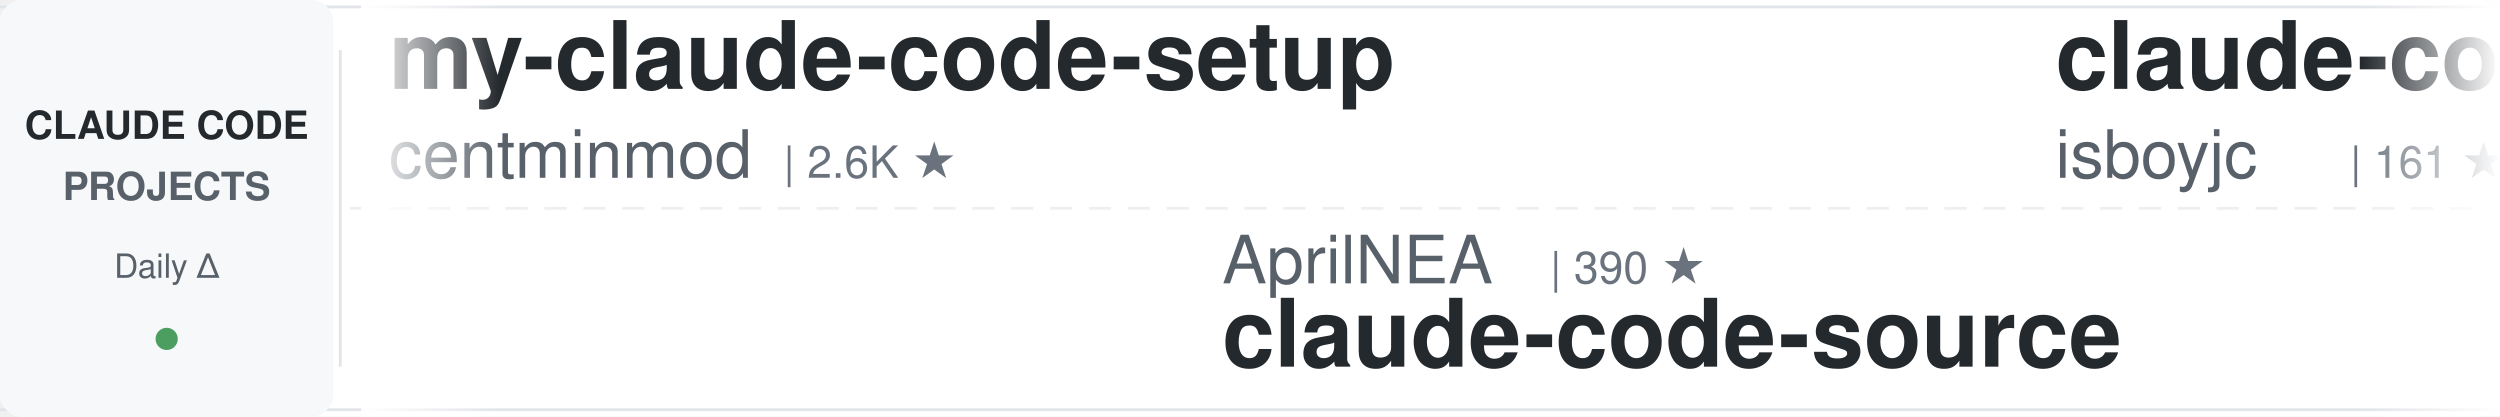
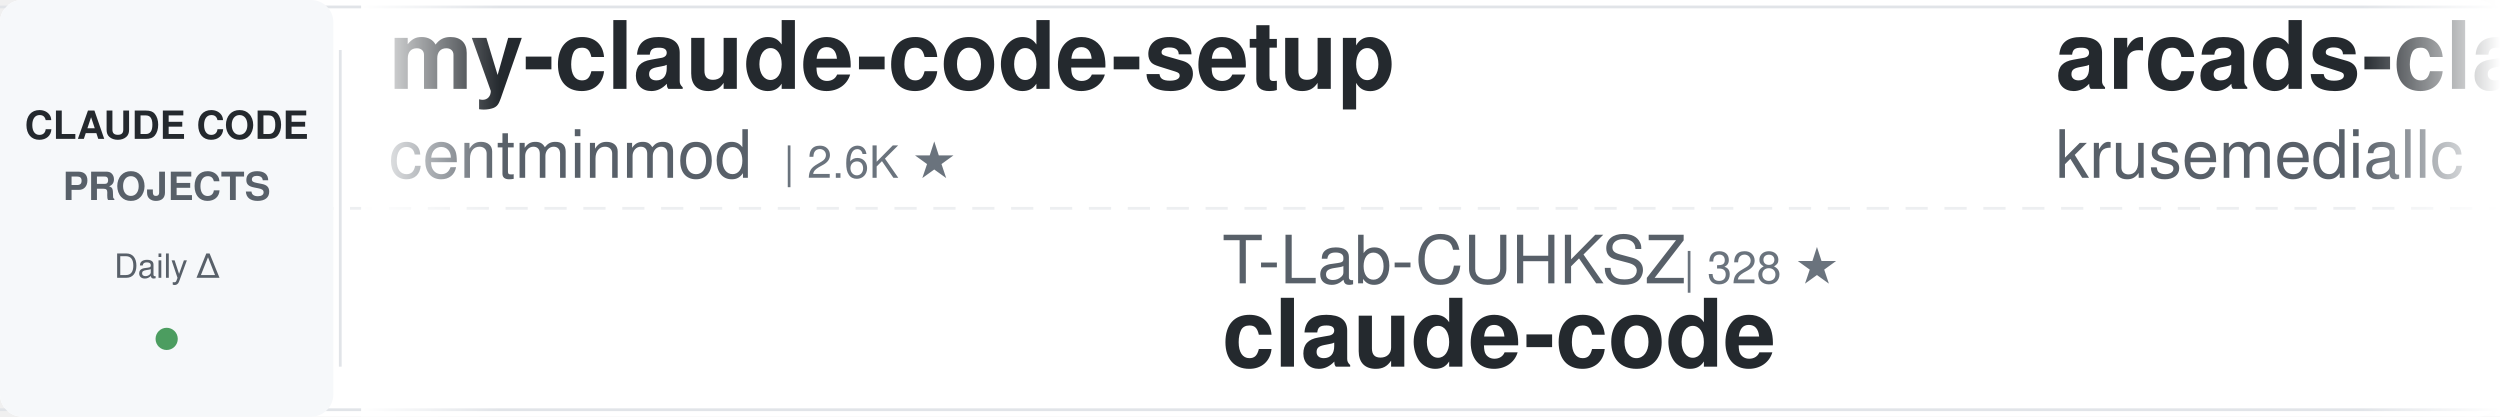
<svg xmlns="http://www.w3.org/2000/svg" width="900" height="150">
  <defs>
    <linearGradient id="awesomeLeftFade" x1="0%" y1="0%" x2="100%" y2="0%">
      <stop offset="0%" style="stop-color:#ffffff;stop-opacity:1" />
      <stop offset="100%" style="stop-color:#ffffff;stop-opacity:0" />
    </linearGradient>
    <linearGradient id="awesomeRightFade" x1="0%" y1="0%" x2="100%" y2="0%">
      <stop offset="0%" style="stop-color:#ffffff;stop-opacity:0" />
      <stop offset="100%" style="stop-color:#ffffff;stop-opacity:1" />
    </linearGradient>
  </defs>
  <rect width="900" height="150" fill="#ffffff" rx="8" />
  <rect x="0" y="2" width="900" height="1" fill="#e1e4e8" />
  <rect x="0" y="147" width="900" height="1" fill="#e1e4e8" />
  <line x1="0" y1="75" x2="900" y2="75" stroke="#e1e4e8" stroke-width="1" stroke-dasharray="8 6" opacity="0.6" />
  <rect x="0" y="0" width="120" height="150" fill="#f6f8fa" rx="8" />
  <text x="60" y="50" font-family="-apple-system, BlinkMacSystemFont, 'Segoe UI', Helvetica, Arial, sans-serif" font-size="14" font-weight="600" fill="#24292e" text-anchor="middle">CLAUDE CODE</text>
  <text x="60" y="72" font-family="-apple-system, BlinkMacSystemFont, 'Segoe UI', Helvetica, Arial, sans-serif" font-size="14" font-weight="600" fill="#586069" text-anchor="middle">PROJECTS</text>
  <text x="60" y="100" font-family="-apple-system, BlinkMacSystemFont, 'Segoe UI', Helvetica, Arial, sans-serif" font-size="12" font-weight="500" fill="#586069" text-anchor="middle">Daily Δ</text>
  <circle cx="60" cy="122" r="4" fill="#22863a" opacity="0.8" />
  <rect x="122" y="18" width="1" height="114" fill="#e1e4e8" />
  <clipPath id="awesomeTickerClip">
    <rect x="130" y="0" width="770" height="150" />
  </clipPath>
  <g clip-path="url(#awesomeTickerClip)">
    <g id="awesomeTickerItems">
      <animateTransform attributeName="transform" attributeType="XML" type="translate" from="0 0" to="-3000 0" dur="54s" repeatCount="indefinite" />
      <g transform="translate(0, 0)">
        <text x="140" y="32" font-family="-apple-system, BlinkMacSystemFont, 'Segoe UI', Helvetica, Arial, sans-serif" font-size="34" font-weight="600" fill="#24292e">my-claude-code-setup</text>
        <text x="140" y="64" font-family="-apple-system, BlinkMacSystemFont, 'Segoe UI', Helvetica, Arial, sans-serif" font-size="24" font-weight="400" fill="#586069">centminmod</text>
        <text x="282" y="64" font-family="-apple-system, BlinkMacSystemFont, 'Segoe UI', Helvetica, Arial, sans-serif" font-size="16" font-weight="500" fill="#6a737d">| 2.6K ★</text>
      </g>
      <g transform="translate(300, 0)">
-         <text x="140" y="102" font-family="-apple-system, BlinkMacSystemFont, 'Segoe UI', Helvetica, Arial, sans-serif" font-size="24" font-weight="400" fill="#586069">AprilNEA</text>
-         <text x="258" y="102" font-family="-apple-system, BlinkMacSystemFont, 'Segoe UI', Helvetica, Arial, sans-serif" font-size="16" font-weight="500" fill="#6a737d">| 390 ★</text>
-         <text x="140" y="132" font-family="-apple-system, BlinkMacSystemFont, 'Segoe UI', Helvetica, Arial, sans-serif" font-size="34" font-weight="600" fill="#24292e">claude-code-source</text>
+         <text x="140" y="102" font-family="-apple-system, BlinkMacSystemFont, 'Segoe UI', Helvetica, Arial, sans-serif" font-size="24" font-weight="400" fill="#586069">T-Lab-CUHKSZ</text>
+         <text x="306" y="102" font-family="-apple-system, BlinkMacSystemFont, 'Segoe UI', Helvetica, Arial, sans-serif" font-size="16" font-weight="500" fill="#6a737d">| 328 ★</text>
+         <text x="140" y="132" font-family="-apple-system, BlinkMacSystemFont, 'Segoe UI', Helvetica, Arial, sans-serif" font-size="34" font-weight="600" fill="#24292e">claude-code</text>
      </g>
      <g transform="translate(600, 0)">
-         <text x="140" y="32" font-family="-apple-system, BlinkMacSystemFont, 'Segoe UI', Helvetica, Arial, sans-serif" font-size="34" font-weight="600" fill="#24292e">claude-code</text>
-         <text x="140" y="64" font-family="-apple-system, BlinkMacSystemFont, 'Segoe UI', Helvetica, Arial, sans-serif" font-size="24" font-weight="400" fill="#586069">isboyjc</text>
-         <text x="246" y="64" font-family="-apple-system, BlinkMacSystemFont, 'Segoe UI', Helvetica, Arial, sans-serif" font-size="16" font-weight="500" fill="#6a737d">| 161 ★</text>
+         <text x="140" y="32" font-family="-apple-system, BlinkMacSystemFont, 'Segoe UI', Helvetica, Arial, sans-serif" font-size="34" font-weight="600" fill="#24292e">arcads-claude-code</text>
+         <text x="140" y="64" font-family="-apple-system, BlinkMacSystemFont, 'Segoe UI', Helvetica, Arial, sans-serif" font-size="24" font-weight="400" fill="#586069">krusemediallc</text>
+         <text x="318" y="64" font-family="-apple-system, BlinkMacSystemFont, 'Segoe UI', Helvetica, Arial, sans-serif" font-size="16" font-weight="500" fill="#6a737d">| 1.2K ★</text>
+         <text x="395" y="64" font-family="-apple-system, BlinkMacSystemFont, 'Segoe UI', Helvetica, Arial, sans-serif" font-size="16" font-weight="500" fill="#22863a"> +2</text>
      </g>
      <g transform="translate(900, 0)">
-         <text x="140" y="102" font-family="-apple-system, BlinkMacSystemFont, 'Segoe UI', Helvetica, Arial, sans-serif" font-size="24" font-weight="400" fill="#586069">https-deeplearning-ai</text>
-         <text x="414" y="102" font-family="-apple-system, BlinkMacSystemFont, 'Segoe UI', Helvetica, Arial, sans-serif" font-size="16" font-weight="500" fill="#6a737d">| 540 ★</text>
-         <text x="140" y="132" font-family="-apple-system, BlinkMacSystemFont, 'Segoe UI', Helvetica, Arial, sans-serif" font-size="34" font-weight="600" fill="#24292e">sc-claude-code-files</text>
+         <text x="140" y="102" font-family="-apple-system, BlinkMacSystemFont, 'Segoe UI', Helvetica, Arial, sans-serif" font-size="24" font-weight="400" fill="#586069">777genius</text>
+         <text x="270" y="102" font-family="-apple-system, BlinkMacSystemFont, 'Segoe UI', Helvetica, Arial, sans-serif" font-size="16" font-weight="500" fill="#6a737d">| 926 ★</text>
+         <text x="140" y="132" font-family="-apple-system, BlinkMacSystemFont, 'Segoe UI', Helvetica, Arial, sans-serif" font-size="34" font-weight="600" fill="#24292e">claude-code-source-code</text>
      </g>
      <g transform="translate(1200, 0)">
-         <text x="140" y="32" font-family="-apple-system, BlinkMacSystemFont, 'Segoe UI', Helvetica, Arial, sans-serif" font-size="34" font-weight="600" fill="#24292e">claude-code-settings</text>
-         <text x="140" y="64" font-family="-apple-system, BlinkMacSystemFont, 'Segoe UI', Helvetica, Arial, sans-serif" font-size="24" font-weight="400" fill="#586069">feiskyer</text>
-         <text x="258" y="64" font-family="-apple-system, BlinkMacSystemFont, 'Segoe UI', Helvetica, Arial, sans-serif" font-size="16" font-weight="500" fill="#6a737d">| 1.6K ★</text>
+         <text x="140" y="32" font-family="-apple-system, BlinkMacSystemFont, 'Segoe UI', Helvetica, Arial, sans-serif" font-size="34" font-weight="600" fill="#24292e">claude-code-webui</text>
+         <text x="140" y="64" font-family="-apple-system, BlinkMacSystemFont, 'Segoe UI', Helvetica, Arial, sans-serif" font-size="24" font-weight="400" fill="#586069">sugyan</text>
+         <text x="234" y="64" font-family="-apple-system, BlinkMacSystemFont, 'Segoe UI', Helvetica, Arial, sans-serif" font-size="16" font-weight="500" fill="#6a737d">| 1.1K ★</text>
      </g>
      <g transform="translate(1500, 0)">
-         <text x="140" y="102" font-family="-apple-system, BlinkMacSystemFont, 'Segoe UI', Helvetica, Arial, sans-serif" font-size="24" font-weight="400" fill="#586069">fazxes</text>
-         <text x="234" y="102" font-family="-apple-system, BlinkMacSystemFont, 'Segoe UI', Helvetica, Arial, sans-serif" font-size="16" font-weight="500" fill="#6a737d">| 231 ★</text>
-         <text x="140" y="132" font-family="-apple-system, BlinkMacSystemFont, 'Segoe UI', Helvetica, Arial, sans-serif" font-size="34" font-weight="600" fill="#24292e">Claude-code</text>
+         <text x="140" y="102" font-family="-apple-system, BlinkMacSystemFont, 'Segoe UI', Helvetica, Arial, sans-serif" font-size="24" font-weight="400" fill="#586069">disler</text>
+         <text x="234" y="102" font-family="-apple-system, BlinkMacSystemFont, 'Segoe UI', Helvetica, Arial, sans-serif" font-size="16" font-weight="500" fill="#6a737d">| 3.9K ★</text>
+         <text x="311" y="102" font-family="-apple-system, BlinkMacSystemFont, 'Segoe UI', Helvetica, Arial, sans-serif" font-size="16" font-weight="500" fill="#cb2431"> -1</text>
+         <text x="140" y="132" font-family="-apple-system, BlinkMacSystemFont, 'Segoe UI', Helvetica, Arial, sans-serif" font-size="34" font-weight="600" fill="#24292e">claude-code-hooks-master...</text>
      </g>
      <g transform="translate(1800, 0)">
-         <text x="140" y="32" font-family="-apple-system, BlinkMacSystemFont, 'Segoe UI', Helvetica, Arial, sans-serif" font-size="34" font-weight="600" fill="#24292e">claude-code-source</text>
-         <text x="140" y="64" font-family="-apple-system, BlinkMacSystemFont, 'Segoe UI', Helvetica, Arial, sans-serif" font-size="24" font-weight="400" fill="#586069">JrCx7scC</text>
-         <text x="258" y="64" font-family="-apple-system, BlinkMacSystemFont, 'Segoe UI', Helvetica, Arial, sans-serif" font-size="16" font-weight="500" fill="#6a737d">| 373 ★</text>
+         <text x="140" y="32" font-family="-apple-system, BlinkMacSystemFont, 'Segoe UI', Helvetica, Arial, sans-serif" font-size="34" font-weight="600" fill="#24292e">ralph-claude-code</text>
+         <text x="140" y="64" font-family="-apple-system, BlinkMacSystemFont, 'Segoe UI', Helvetica, Arial, sans-serif" font-size="24" font-weight="400" fill="#586069">frankbria</text>
+         <text x="270" y="64" font-family="-apple-system, BlinkMacSystemFont, 'Segoe UI', Helvetica, Arial, sans-serif" font-size="16" font-weight="500" fill="#6a737d">| 9.6K ★</text>
      </g>
      <g transform="translate(2100, 0)">
-         <text x="140" y="102" font-family="-apple-system, BlinkMacSystemFont, 'Segoe UI', Helvetica, Arial, sans-serif" font-size="24" font-weight="400" fill="#586069">Yeachan-Heo</text>
-         <text x="294" y="102" font-family="-apple-system, BlinkMacSystemFont, 'Segoe UI', Helvetica, Arial, sans-serif" font-size="16" font-weight="500" fill="#6a737d">| 38.6K ★</text>
-         <text x="380" y="102" font-family="-apple-system, BlinkMacSystemFont, 'Segoe UI', Helvetica, Arial, sans-serif" font-size="16" font-weight="500" fill="#22863a"> +6</text>
-         <text x="140" y="132" font-family="-apple-system, BlinkMacSystemFont, 'Segoe UI', Helvetica, Arial, sans-serif" font-size="34" font-weight="600" fill="#24292e">oh-my-claudecode</text>
+         <text x="140" y="102" font-family="-apple-system, BlinkMacSystemFont, 'Segoe UI', Helvetica, Arial, sans-serif" font-size="24" font-weight="400" fill="#586069">Pimzino</text>
+         <text x="246" y="102" font-family="-apple-system, BlinkMacSystemFont, 'Segoe UI', Helvetica, Arial, sans-serif" font-size="16" font-weight="500" fill="#6a737d">| 3.8K ★</text>
+         <text x="140" y="132" font-family="-apple-system, BlinkMacSystemFont, 'Segoe UI', Helvetica, Arial, sans-serif" font-size="34" font-weight="600" fill="#24292e">claude-code-spec-workflo...</text>
      </g>
      <g transform="translate(2400, 0)">
-         <text x="140" y="32" font-family="-apple-system, BlinkMacSystemFont, 'Segoe UI', Helvetica, Arial, sans-serif" font-size="34" font-weight="600" fill="#24292e">awesome-claude-code-tool...</text>
-         <text x="140" y="64" font-family="-apple-system, BlinkMacSystemFont, 'Segoe UI', Helvetica, Arial, sans-serif" font-size="24" font-weight="400" fill="#586069">rohitg00</text>
-         <text x="258" y="64" font-family="-apple-system, BlinkMacSystemFont, 'Segoe UI', Helvetica, Arial, sans-serif" font-size="16" font-weight="500" fill="#6a737d">| 2.5K ★</text>
+         <text x="140" y="32" font-family="-apple-system, BlinkMacSystemFont, 'Segoe UI', Helvetica, Arial, sans-serif" font-size="34" font-weight="600" fill="#24292e">claude-code-security-rev...</text>
+         <text x="140" y="64" font-family="-apple-system, BlinkMacSystemFont, 'Segoe UI', Helvetica, Arial, sans-serif" font-size="24" font-weight="400" fill="#586069">anthropics</text>
+         <text x="282" y="64" font-family="-apple-system, BlinkMacSystemFont, 'Segoe UI', Helvetica, Arial, sans-serif" font-size="16" font-weight="500" fill="#6a737d">| 5.9K ★</text>
      </g>
      <g transform="translate(2700, 0)">
-         <text x="140" y="102" font-family="-apple-system, BlinkMacSystemFont, 'Segoe UI', Helvetica, Arial, sans-serif" font-size="24" font-weight="400" fill="#586069">disler</text>
-         <text x="234" y="102" font-family="-apple-system, BlinkMacSystemFont, 'Segoe UI', Helvetica, Arial, sans-serif" font-size="16" font-weight="500" fill="#6a737d">| 1.6K ★</text>
-         <text x="311" y="102" font-family="-apple-system, BlinkMacSystemFont, 'Segoe UI', Helvetica, Arial, sans-serif" font-size="16" font-weight="500" fill="#22863a"> +2</text>
-         <text x="140" y="132" font-family="-apple-system, BlinkMacSystemFont, 'Segoe UI', Helvetica, Arial, sans-serif" font-size="34" font-weight="600" fill="#24292e">pi-vs-claude-code</text>
+         <text x="140" y="102" font-family="-apple-system, BlinkMacSystemFont, 'Segoe UI', Helvetica, Arial, sans-serif" font-size="24" font-weight="400" fill="#586069">repowise-dev</text>
+         <text x="306" y="102" font-family="-apple-system, BlinkMacSystemFont, 'Segoe UI', Helvetica, Arial, sans-serif" font-size="16" font-weight="500" fill="#6a737d">| 1.2K ★</text>
+         <text x="140" y="132" font-family="-apple-system, BlinkMacSystemFont, 'Segoe UI', Helvetica, Arial, sans-serif" font-size="34" font-weight="600" fill="#24292e">claude-code-prompts</text>
      </g>
      <g transform="translate(3000, 0)">
        <text x="140" y="32" font-family="-apple-system, BlinkMacSystemFont, 'Segoe UI', Helvetica, Arial, sans-serif" font-size="34" font-weight="600" fill="#24292e">my-claude-code-setup</text>
        <text x="140" y="64" font-family="-apple-system, BlinkMacSystemFont, 'Segoe UI', Helvetica, Arial, sans-serif" font-size="24" font-weight="400" fill="#586069">centminmod</text>
        <text x="282" y="64" font-family="-apple-system, BlinkMacSystemFont, 'Segoe UI', Helvetica, Arial, sans-serif" font-size="16" font-weight="500" fill="#6a737d">| 2.6K ★</text>
      </g>
      <g transform="translate(3300, 0)">
-         <text x="140" y="102" font-family="-apple-system, BlinkMacSystemFont, 'Segoe UI', Helvetica, Arial, sans-serif" font-size="24" font-weight="400" fill="#586069">AprilNEA</text>
-         <text x="258" y="102" font-family="-apple-system, BlinkMacSystemFont, 'Segoe UI', Helvetica, Arial, sans-serif" font-size="16" font-weight="500" fill="#6a737d">| 390 ★</text>
-         <text x="140" y="132" font-family="-apple-system, BlinkMacSystemFont, 'Segoe UI', Helvetica, Arial, sans-serif" font-size="34" font-weight="600" fill="#24292e">claude-code-source</text>
+         <text x="140" y="102" font-family="-apple-system, BlinkMacSystemFont, 'Segoe UI', Helvetica, Arial, sans-serif" font-size="24" font-weight="400" fill="#586069">T-Lab-CUHKSZ</text>
+         <text x="306" y="102" font-family="-apple-system, BlinkMacSystemFont, 'Segoe UI', Helvetica, Arial, sans-serif" font-size="16" font-weight="500" fill="#6a737d">| 328 ★</text>
+         <text x="140" y="132" font-family="-apple-system, BlinkMacSystemFont, 'Segoe UI', Helvetica, Arial, sans-serif" font-size="34" font-weight="600" fill="#24292e">claude-code</text>
      </g>
      <g transform="translate(3600, 0)">
-         <text x="140" y="32" font-family="-apple-system, BlinkMacSystemFont, 'Segoe UI', Helvetica, Arial, sans-serif" font-size="34" font-weight="600" fill="#24292e">claude-code</text>
-         <text x="140" y="64" font-family="-apple-system, BlinkMacSystemFont, 'Segoe UI', Helvetica, Arial, sans-serif" font-size="24" font-weight="400" fill="#586069">isboyjc</text>
-         <text x="246" y="64" font-family="-apple-system, BlinkMacSystemFont, 'Segoe UI', Helvetica, Arial, sans-serif" font-size="16" font-weight="500" fill="#6a737d">| 161 ★</text>
+         <text x="140" y="32" font-family="-apple-system, BlinkMacSystemFont, 'Segoe UI', Helvetica, Arial, sans-serif" font-size="34" font-weight="600" fill="#24292e">arcads-claude-code</text>
+         <text x="140" y="64" font-family="-apple-system, BlinkMacSystemFont, 'Segoe UI', Helvetica, Arial, sans-serif" font-size="24" font-weight="400" fill="#586069">krusemediallc</text>
+         <text x="318" y="64" font-family="-apple-system, BlinkMacSystemFont, 'Segoe UI', Helvetica, Arial, sans-serif" font-size="16" font-weight="500" fill="#6a737d">| 1.2K ★</text>
+         <text x="395" y="64" font-family="-apple-system, BlinkMacSystemFont, 'Segoe UI', Helvetica, Arial, sans-serif" font-size="16" font-weight="500" fill="#22863a"> +2</text>
      </g>
      <g transform="translate(3900, 0)">
-         <text x="140" y="102" font-family="-apple-system, BlinkMacSystemFont, 'Segoe UI', Helvetica, Arial, sans-serif" font-size="24" font-weight="400" fill="#586069">https-deeplearning-ai</text>
-         <text x="414" y="102" font-family="-apple-system, BlinkMacSystemFont, 'Segoe UI', Helvetica, Arial, sans-serif" font-size="16" font-weight="500" fill="#6a737d">| 540 ★</text>
-         <text x="140" y="132" font-family="-apple-system, BlinkMacSystemFont, 'Segoe UI', Helvetica, Arial, sans-serif" font-size="34" font-weight="600" fill="#24292e">sc-claude-code-files</text>
+         <text x="140" y="102" font-family="-apple-system, BlinkMacSystemFont, 'Segoe UI', Helvetica, Arial, sans-serif" font-size="24" font-weight="400" fill="#586069">777genius</text>
+         <text x="270" y="102" font-family="-apple-system, BlinkMacSystemFont, 'Segoe UI', Helvetica, Arial, sans-serif" font-size="16" font-weight="500" fill="#6a737d">| 926 ★</text>
+         <text x="140" y="132" font-family="-apple-system, BlinkMacSystemFont, 'Segoe UI', Helvetica, Arial, sans-serif" font-size="34" font-weight="600" fill="#24292e">claude-code-source-code</text>
      </g>
    </g>
  </g>
  <rect x="130" y="0" width="50" height="150" fill="url(#awesomeLeftFade)" />
  <rect x="850" y="0" width="50" height="150" fill="url(#awesomeRightFade)" />
</svg>
